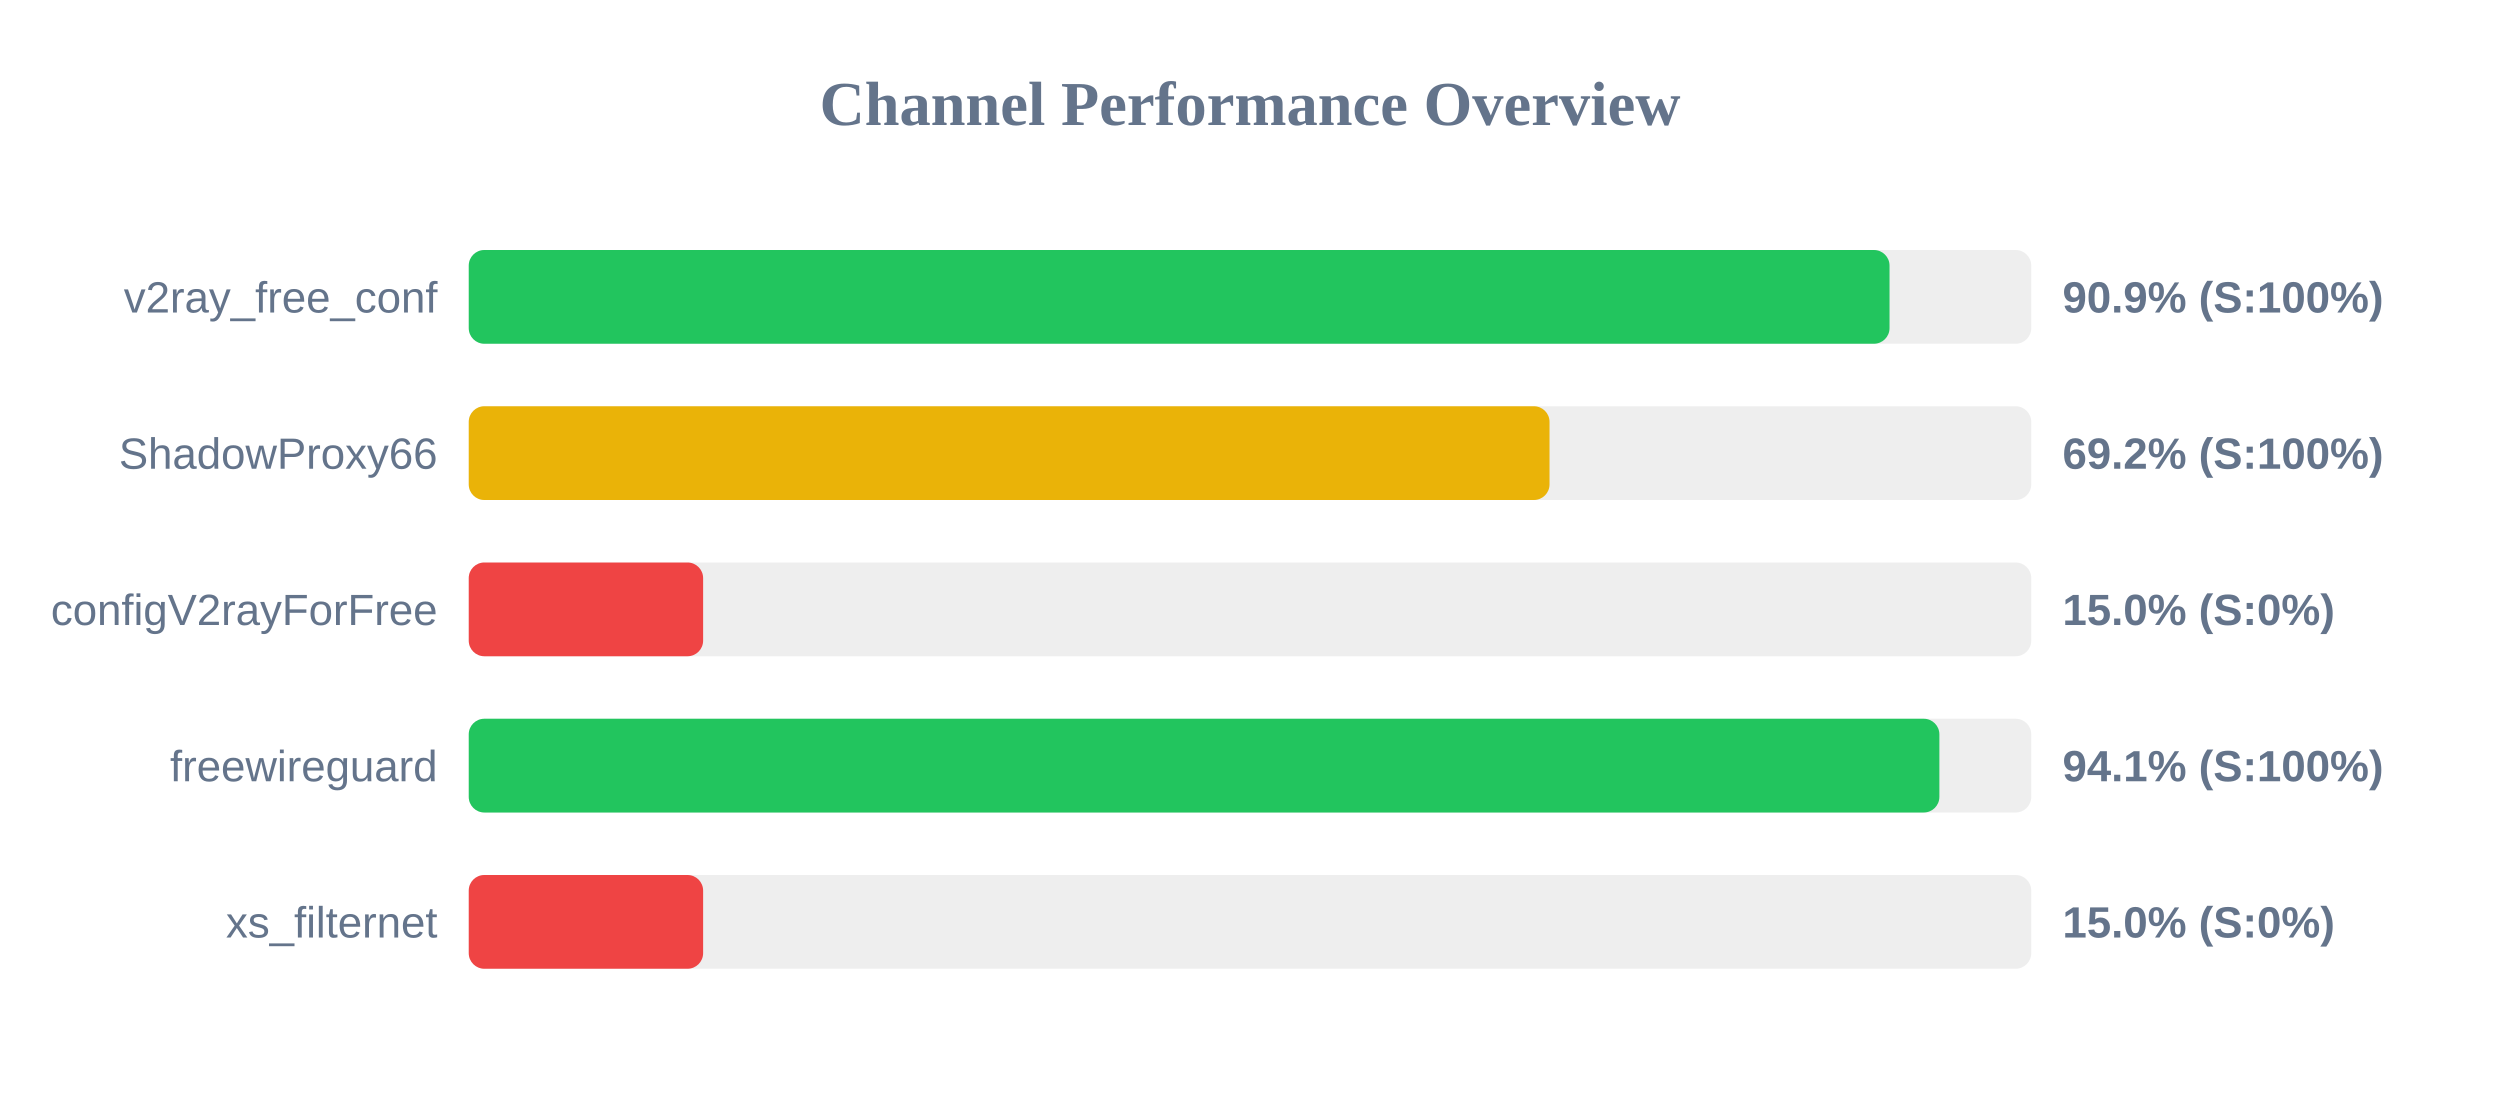
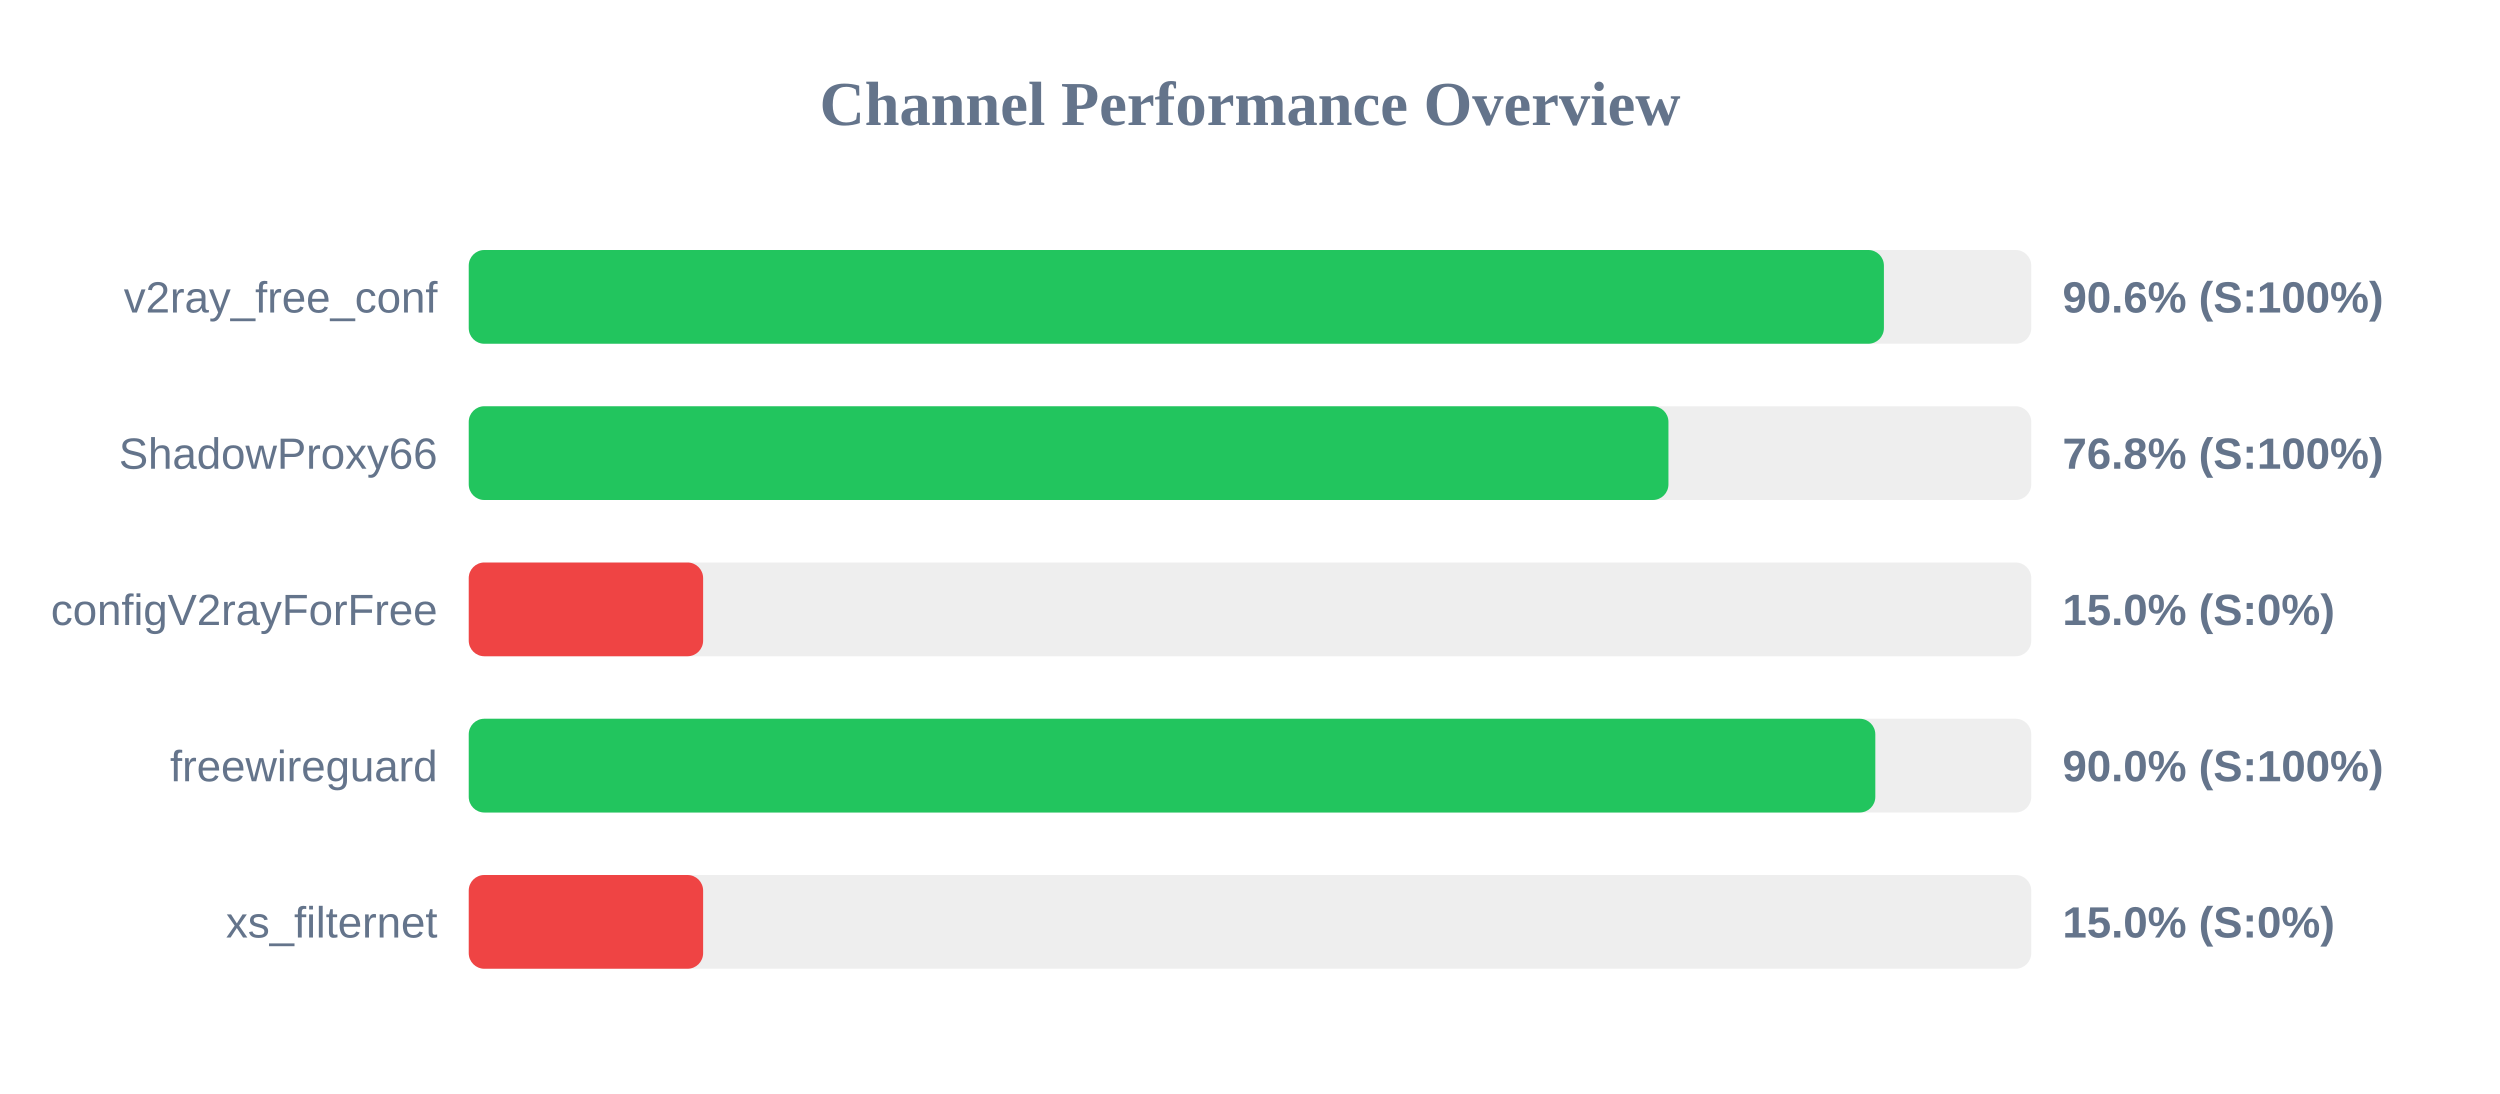
<svg xmlns="http://www.w3.org/2000/svg" width="800" height="350" version="1.1">
  <style>
        .row { font: 14px Arial; fill: #64748b; }
        .score { font: bold 14px Arial; fill: #64748b; }
    </style>
  <text x="400" y="40" text-anchor="middle" font-size="20px" font-weight="bold" fill="#64748b">Channel Performance Overview</text>
  <rect x="150" y="80" width="500" height="30" fill="#eee" rx="5" />
-   <rect x="150" y="80" width="454.65" height="30" fill="#22c55e" rx="5" />
+   <rect x="150" y="80" width="452.85" height="30" fill="#22c55e" rx="5" />
  <text x="140" y="100" text-anchor="end" class="row">v2ray_free_conf</text>
-   <text x="660" y="100" text-anchor="start" class="score">90.9% (S:100%)</text>
+   <text x="660" y="100" text-anchor="start" class="score">90.6% (S:100%)</text>
  <rect x="150" y="130" width="500" height="30" fill="#eee" rx="5" />
-   <rect x="150" y="130" width="345.85" height="30" fill="#eab308" rx="5" />
+   <rect x="150" y="130" width="383.9" height="30" fill="#22c55e" rx="5" />
  <text x="140" y="150" text-anchor="end" class="row">ShadowProxy66</text>
-   <text x="660" y="150" text-anchor="start" class="score">69.2% (S:100%)</text>
+   <text x="660" y="150" text-anchor="start" class="score">76.8% (S:100%)</text>
  <rect x="150" y="180" width="500" height="30" fill="#eee" rx="5" />
  <rect x="150" y="180" width="75.0" height="30" fill="#ef4444" rx="5" />
  <text x="140" y="200" text-anchor="end" class="row">configV2rayForFree</text>
  <text x="660" y="200" text-anchor="start" class="score">15.0% (S:0%)</text>
  <rect x="150" y="230" width="500" height="30" fill="#eee" rx="5" />
-   <rect x="150" y="230" width="470.6" height="30" fill="#22c55e" rx="5" />
+   <rect x="150" y="230" width="450.1" height="30" fill="#22c55e" rx="5" />
  <text x="140" y="250" text-anchor="end" class="row">freewireguard</text>
-   <text x="660" y="250" text-anchor="start" class="score">94.1% (S:100%)</text>
+   <text x="660" y="250" text-anchor="start" class="score">90.0% (S:100%)</text>
  <rect x="150" y="280" width="500" height="30" fill="#eee" rx="5" />
  <rect x="150" y="280" width="75.0" height="30" fill="#ef4444" rx="5" />
  <text x="140" y="300" text-anchor="end" class="row">xs_filternet</text>
  <text x="660" y="300" text-anchor="start" class="score">15.0% (S:0%)</text>
</svg>
